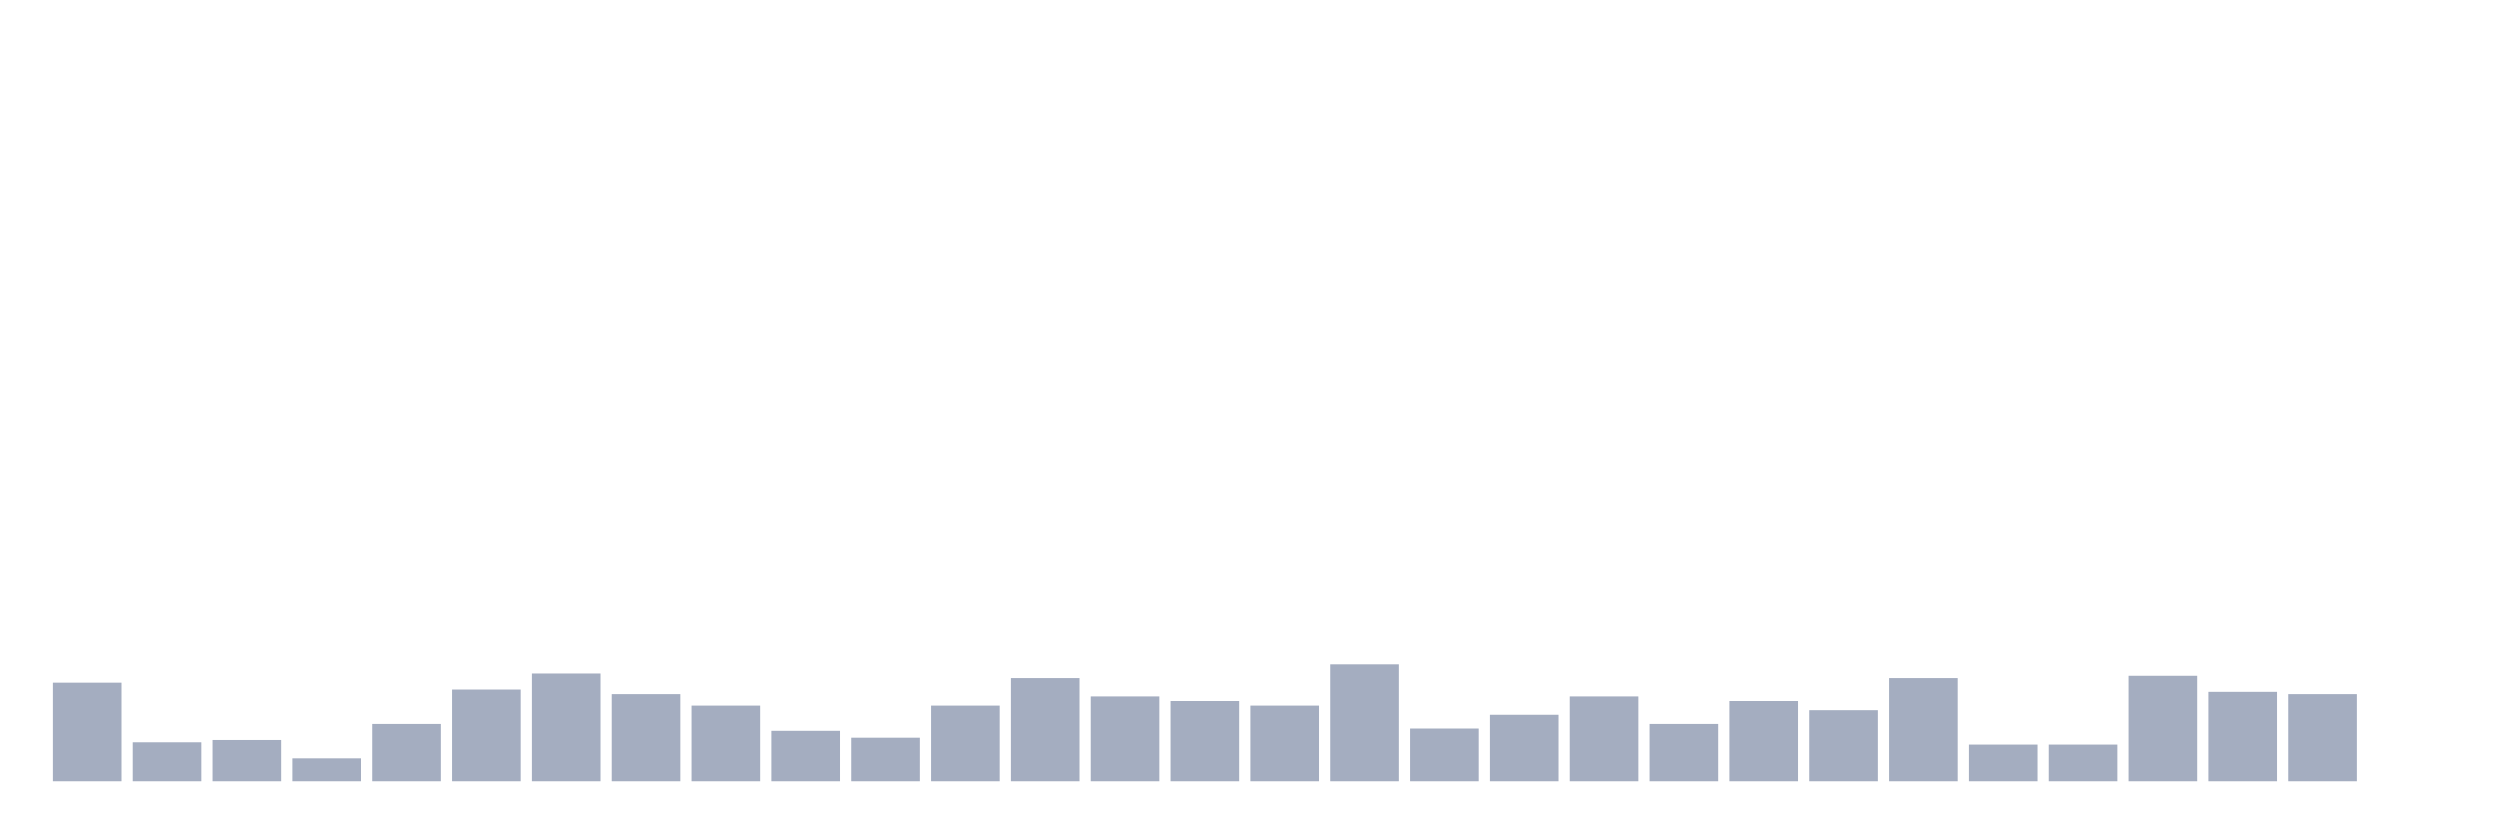
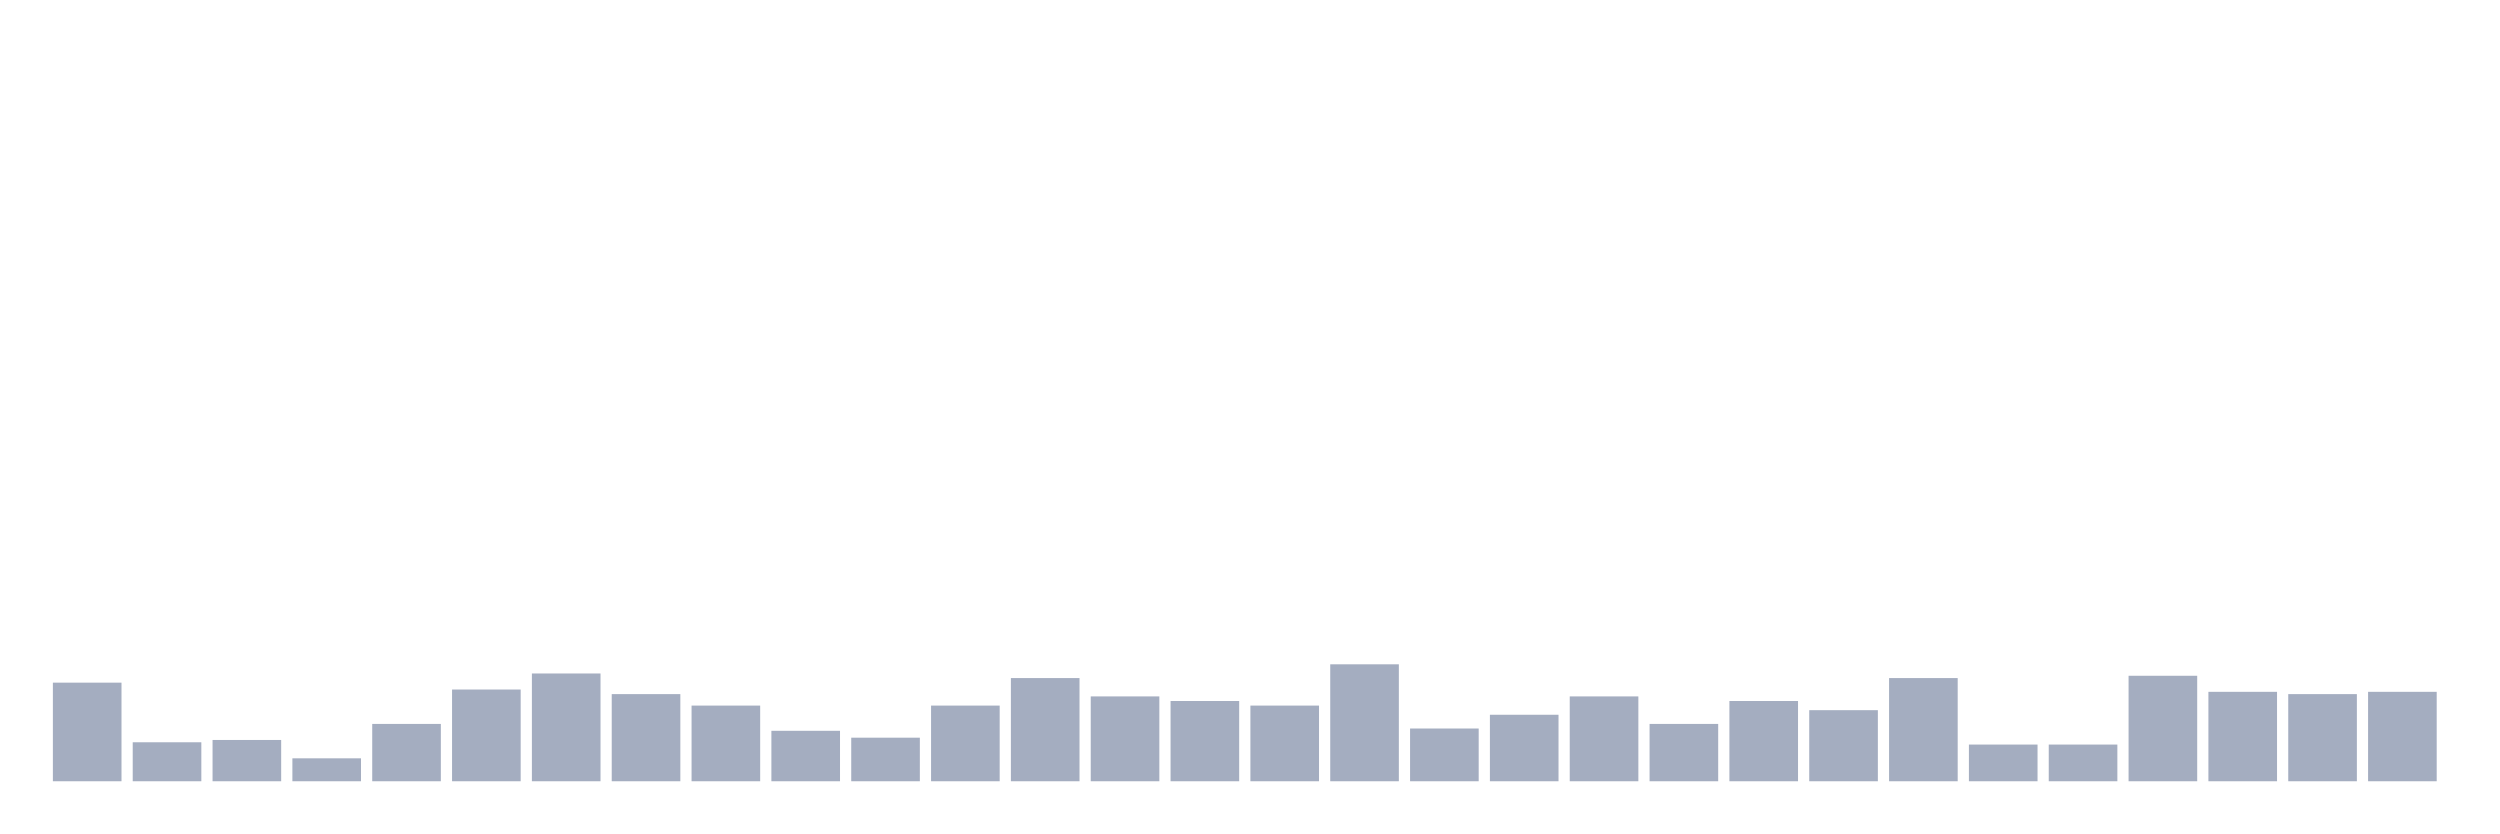
<svg xmlns="http://www.w3.org/2000/svg" viewBox="0 0 480 160">
  <g transform="translate(10,10)">
    <rect class="bar" x="0.153" width="13.175" y="121.069" height="18.931" fill="rgb(164,173,192)" />
    <rect class="bar" x="15.482" width="13.175" y="132.516" height="7.484" fill="rgb(164,173,192)" />
    <rect class="bar" x="30.81" width="13.175" y="132.075" height="7.925" fill="rgb(164,173,192)" />
    <rect class="bar" x="46.138" width="13.175" y="135.597" height="4.403" fill="rgb(164,173,192)" />
    <rect class="bar" x="61.466" width="13.175" y="128.994" height="11.006" fill="rgb(164,173,192)" />
    <rect class="bar" x="76.794" width="13.175" y="122.39" height="17.61" fill="rgb(164,173,192)" />
    <rect class="bar" x="92.123" width="13.175" y="119.308" height="20.692" fill="rgb(164,173,192)" />
    <rect class="bar" x="107.451" width="13.175" y="123.27" height="16.73" fill="rgb(164,173,192)" />
    <rect class="bar" x="122.779" width="13.175" y="125.472" height="14.528" fill="rgb(164,173,192)" />
    <rect class="bar" x="138.107" width="13.175" y="130.314" height="9.686" fill="rgb(164,173,192)" />
    <rect class="bar" x="153.436" width="13.175" y="131.635" height="8.365" fill="rgb(164,173,192)" />
    <rect class="bar" x="168.764" width="13.175" y="125.472" height="14.528" fill="rgb(164,173,192)" />
    <rect class="bar" x="184.092" width="13.175" y="120.189" height="19.811" fill="rgb(164,173,192)" />
    <rect class="bar" x="199.42" width="13.175" y="123.711" height="16.289" fill="rgb(164,173,192)" />
    <rect class="bar" x="214.748" width="13.175" y="124.591" height="15.409" fill="rgb(164,173,192)" />
    <rect class="bar" x="230.077" width="13.175" y="125.472" height="14.528" fill="rgb(164,173,192)" />
    <rect class="bar" x="245.405" width="13.175" y="117.547" height="22.453" fill="rgb(164,173,192)" />
    <rect class="bar" x="260.733" width="13.175" y="129.874" height="10.126" fill="rgb(164,173,192)" />
    <rect class="bar" x="276.061" width="13.175" y="127.233" height="12.767" fill="rgb(164,173,192)" />
    <rect class="bar" x="291.39" width="13.175" y="123.711" height="16.289" fill="rgb(164,173,192)" />
    <rect class="bar" x="306.718" width="13.175" y="128.994" height="11.006" fill="rgb(164,173,192)" />
    <rect class="bar" x="322.046" width="13.175" y="124.591" height="15.409" fill="rgb(164,173,192)" />
    <rect class="bar" x="337.374" width="13.175" y="126.352" height="13.648" fill="rgb(164,173,192)" />
    <rect class="bar" x="352.702" width="13.175" y="120.189" height="19.811" fill="rgb(164,173,192)" />
    <rect class="bar" x="368.031" width="13.175" y="132.956" height="7.044" fill="rgb(164,173,192)" />
    <rect class="bar" x="383.359" width="13.175" y="132.956" height="7.044" fill="rgb(164,173,192)" />
    <rect class="bar" x="398.687" width="13.175" y="119.748" height="20.252" fill="rgb(164,173,192)" />
    <rect class="bar" x="414.015" width="13.175" y="122.83" height="17.17" fill="rgb(164,173,192)" />
    <rect class="bar" x="429.344" width="13.175" y="123.27" height="16.73" fill="rgb(164,173,192)" />
-     <rect class="bar" x="444.672" width="13.175" y="140" height="0" fill="rgb(164,173,192)" />
+     <rect class="bar" x="444.672" width="13.175" y="122.83" height="17.17" fill="rgb(164,173,192)" />
  </g>
</svg>
